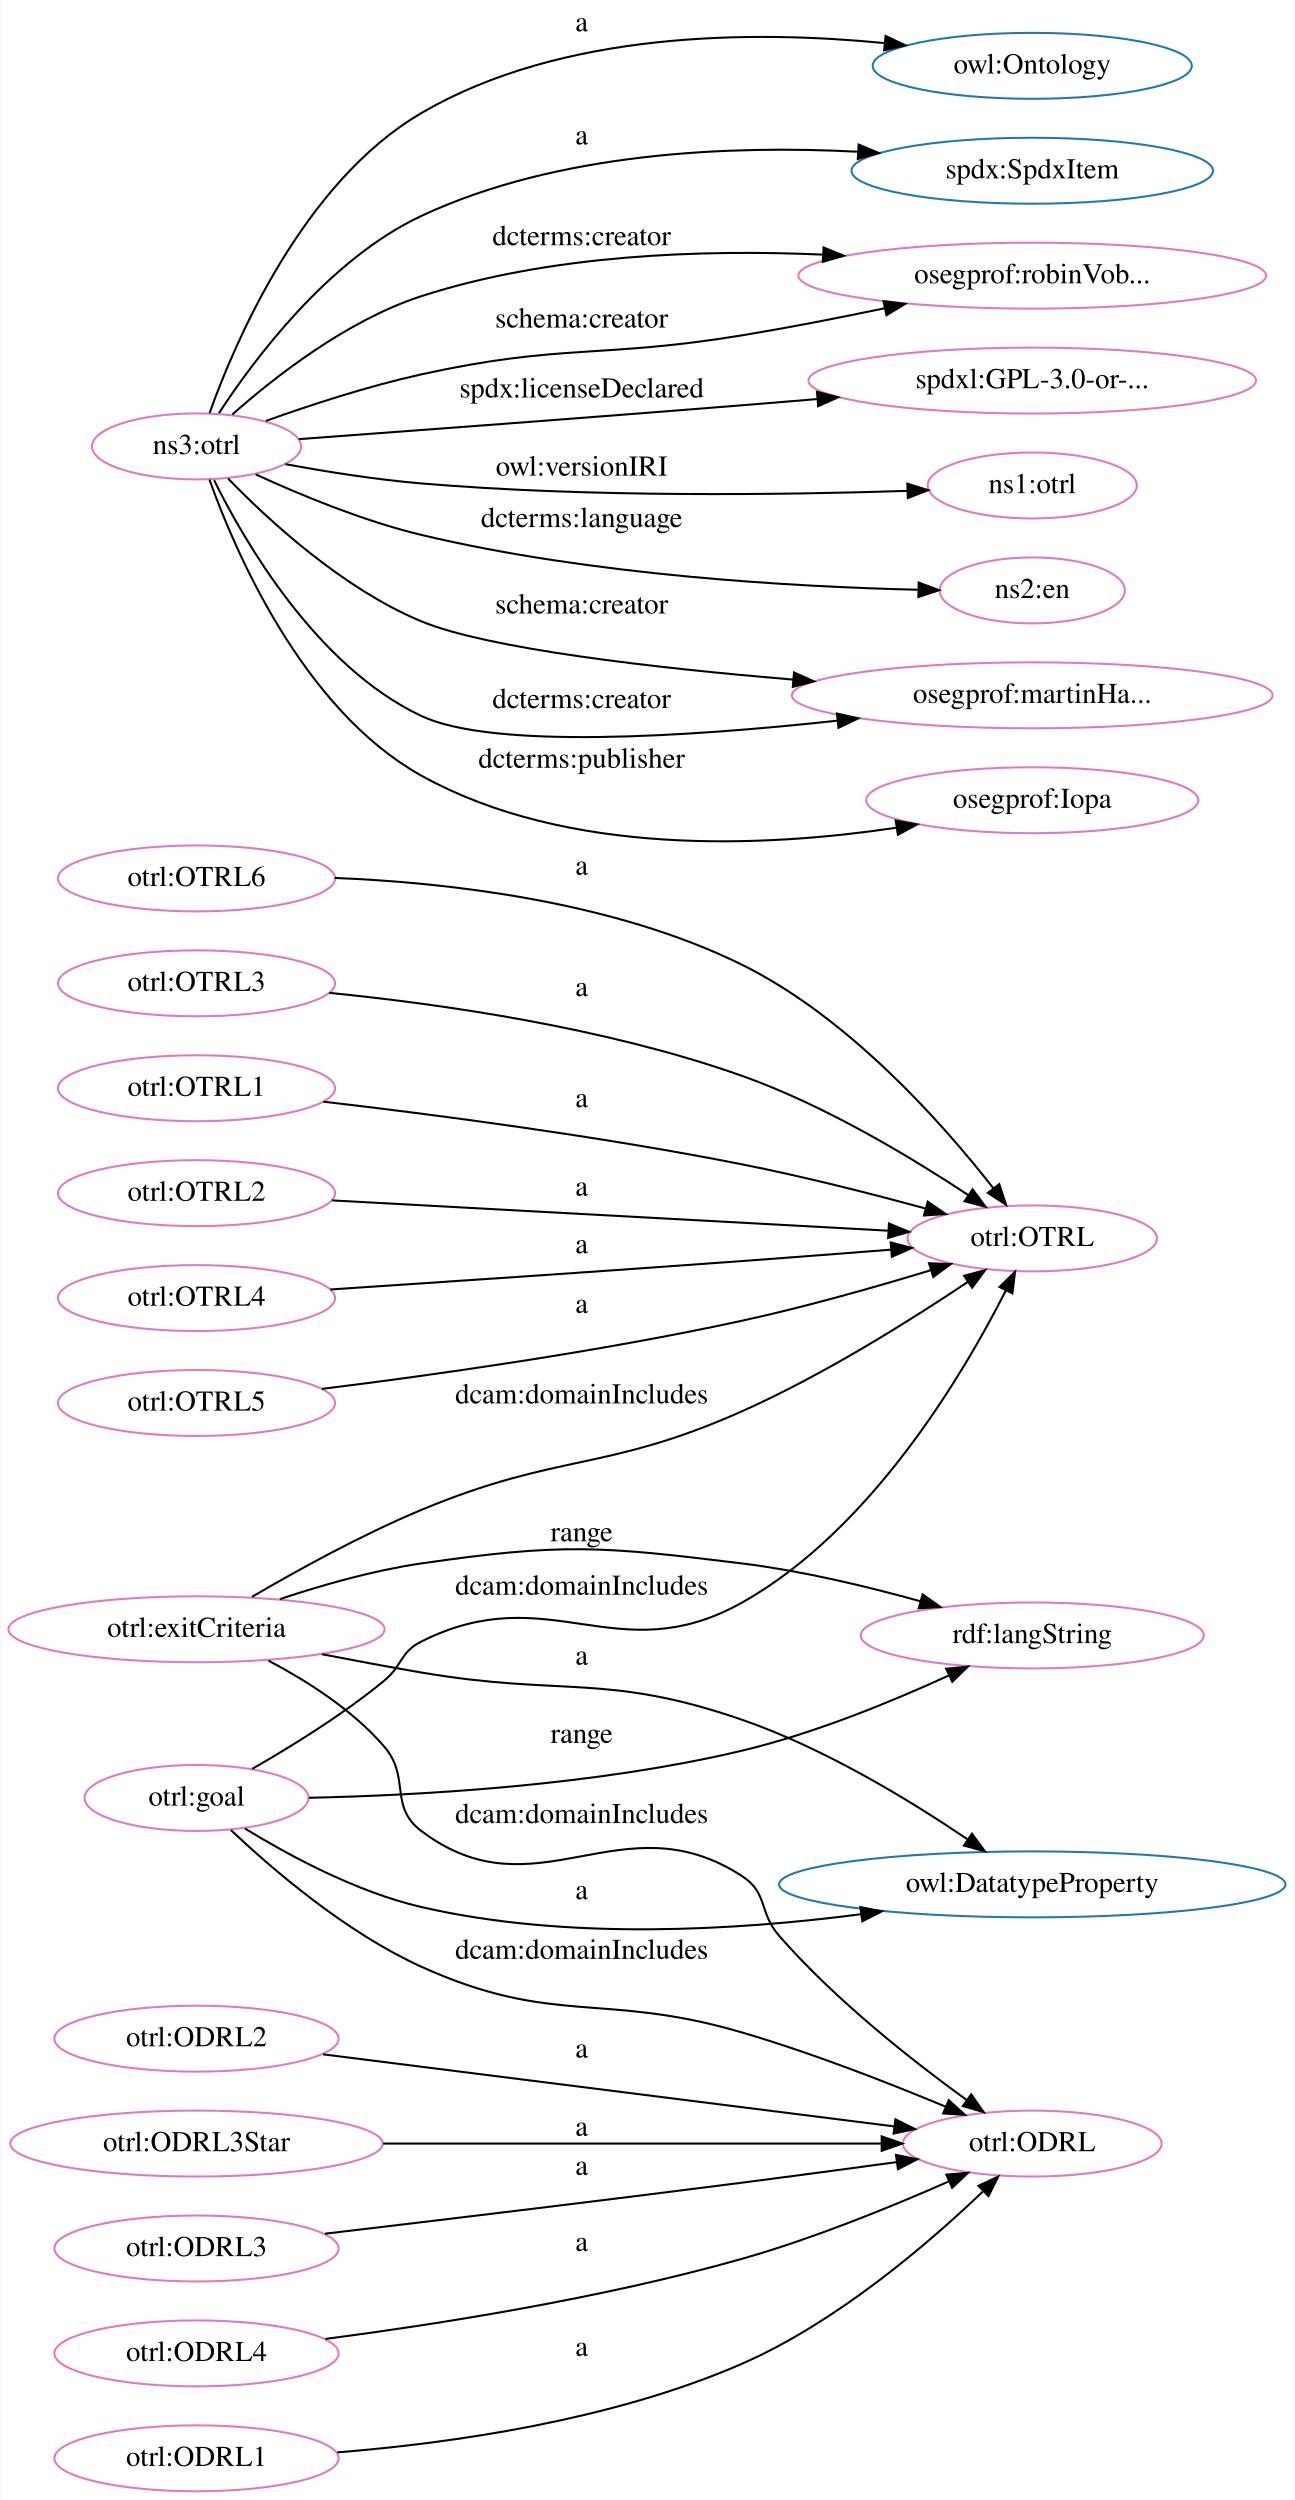
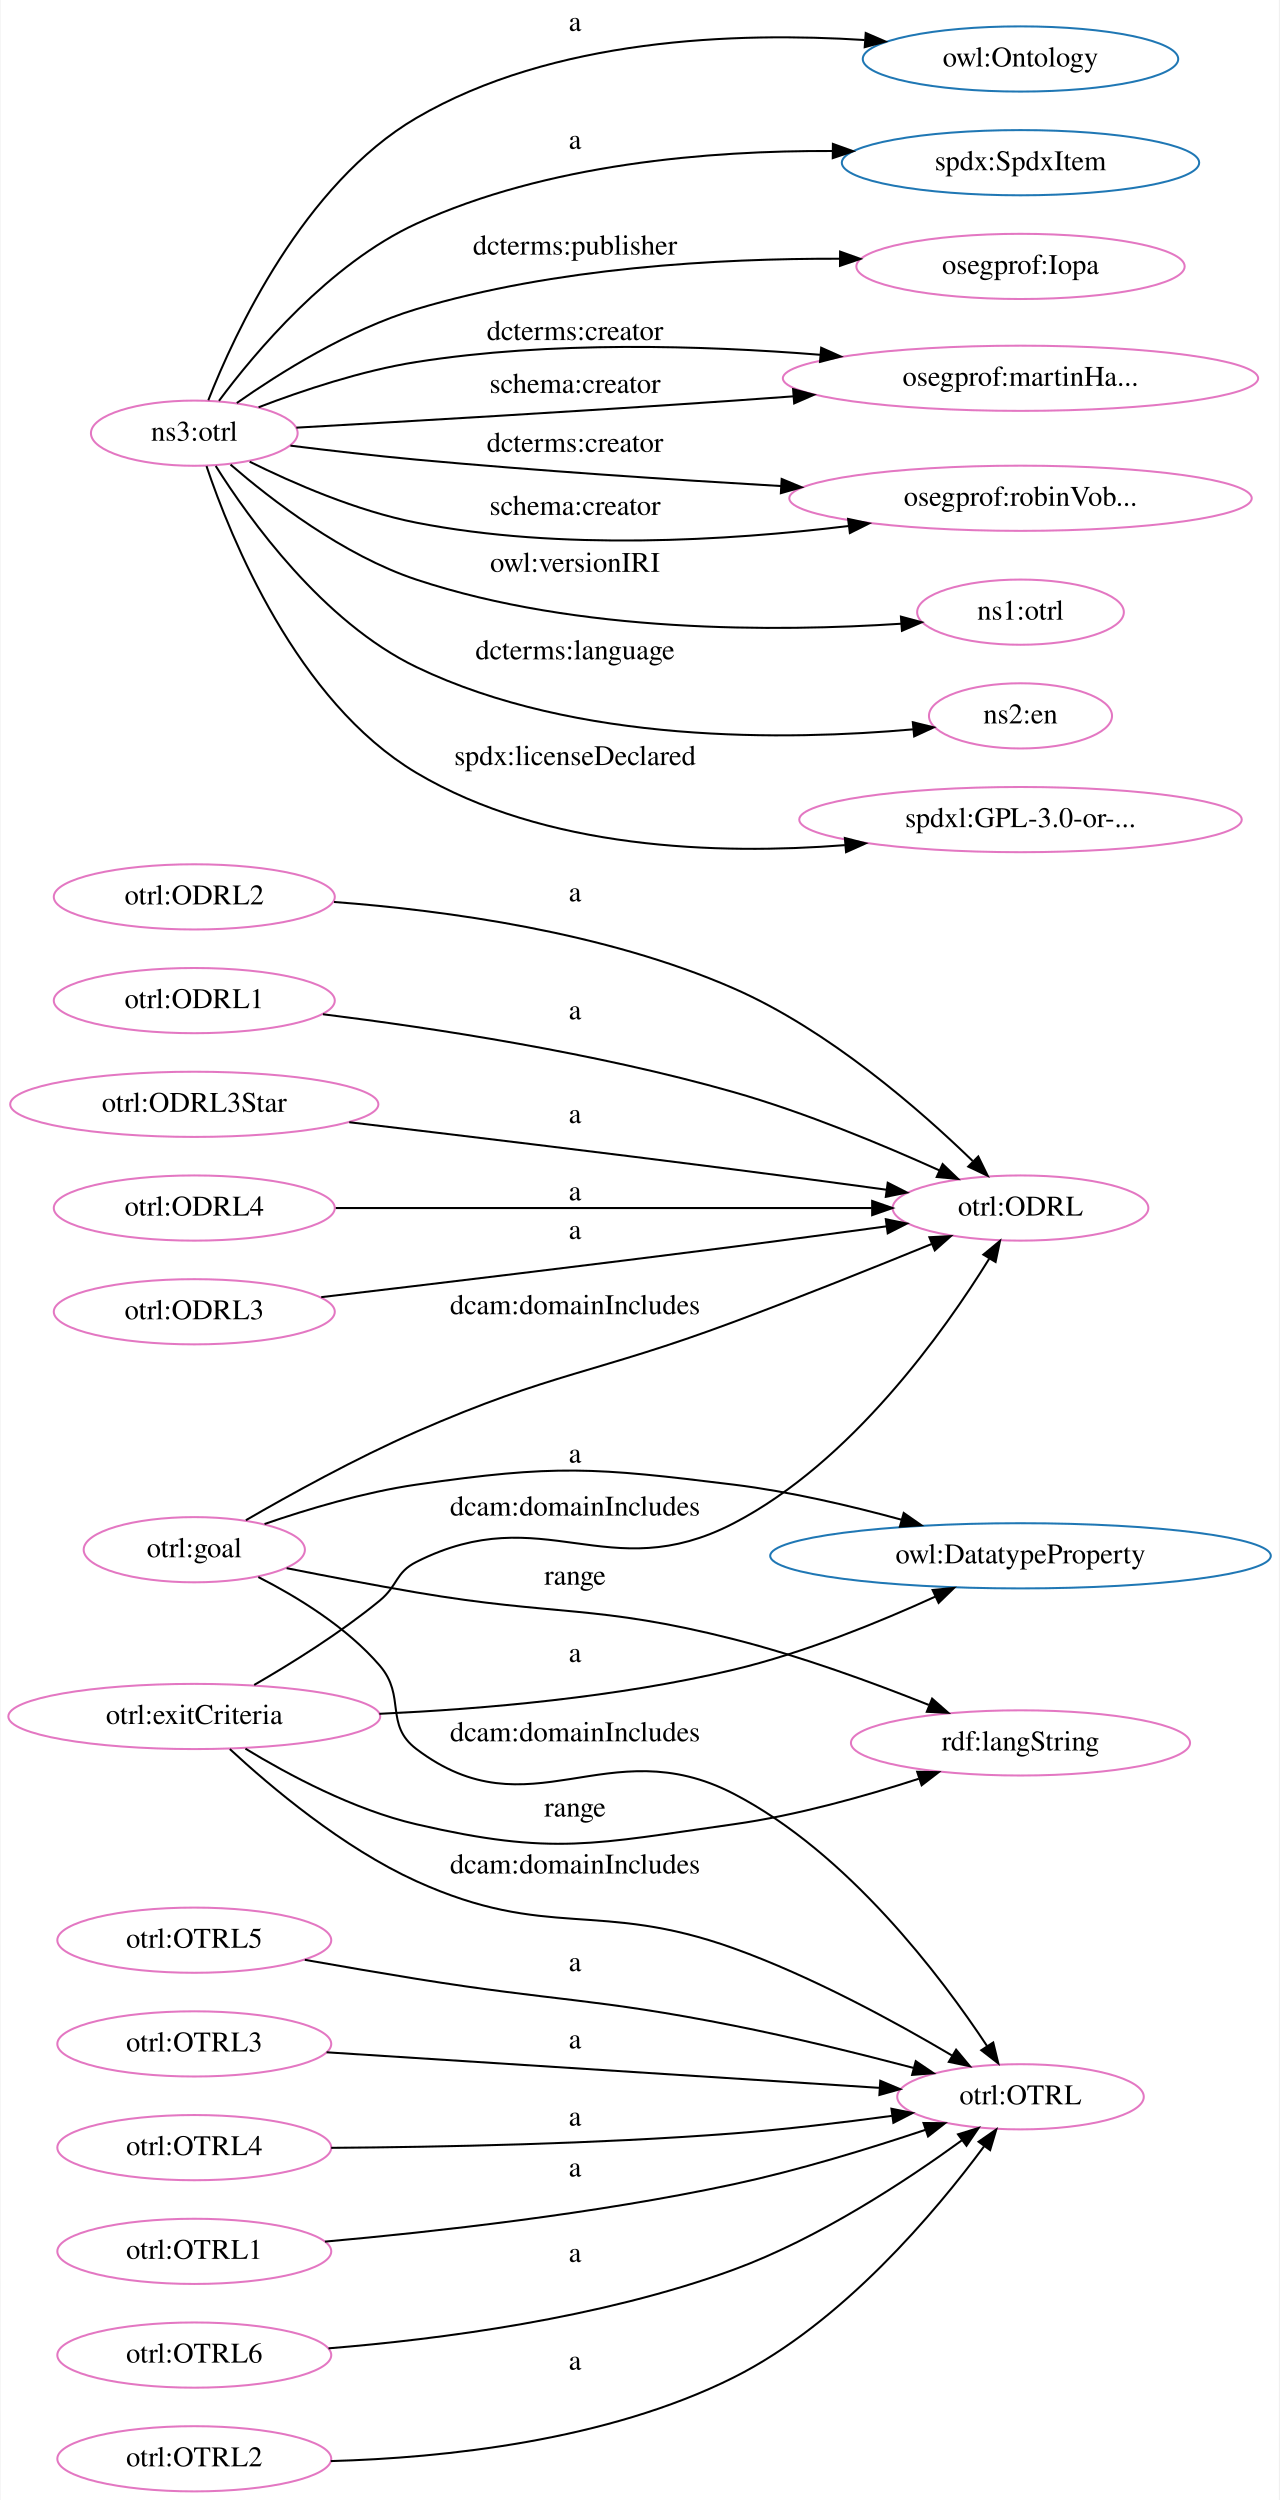
- <svg xmlns="http://www.w3.org/2000/svg" width="629pt" height="1215pt" viewBox="0.00 0.00 628.51 1215.26">
-   <g id="graph0" class="graph" transform="scale(1 1) rotate(0) translate(4 1211.26)">
-     <polygon fill="white" stroke="transparent" points="-4,4 -4,-1211.26 624.51,-1211.26 624.51,4 -4,4" />
+ <svg xmlns="http://www.w3.org/2000/svg" width="629pt" height="1229pt" viewBox="0.00 0.00 628.51 1229.26">
+   <g id="graph0" class="graph" transform="scale(1 1) rotate(0) translate(4 1225.26)">
+     <polygon fill="white" stroke="transparent" points="-4,4 -4,-1225.26 624.51,-1225.26 624.51,4 -4,4" />
    <g id="node1" class="node">
-       <ellipse fill="none" stroke="#1f77b4" cx="497.47" cy="-295.26" rx="123.07" ry="16.03" />
-       <text text-anchor="middle" x="497.47" y="-291.56" font-family="Times,serif" font-size="14.00">owl:DatatypeProperty</text>
+       <ellipse fill="none" stroke="#e377c2" cx="497.47" cy="-631.26" rx="62.87" ry="16.03" />
+       <text text-anchor="middle" x="497.47" y="-627.56" font-family="Times,serif" font-size="14.00">otrl:ODRL</text>
    </g>
    <g id="node2" class="node">
-       <ellipse fill="none" stroke="#e377c2" cx="497.47" cy="-609.26" rx="60.62" ry="16.03" />
-       <text text-anchor="middle" x="497.47" y="-605.56" font-family="Times,serif" font-size="14.00">otrl:OTRL</text>
+       <ellipse fill="none" stroke="#1f77b4" cx="497.47" cy="-1196.26" rx="77.56" ry="16.03" />
+       <text text-anchor="middle" x="497.47" y="-1192.56" font-family="Times,serif" font-size="14.00">owl:Ontology</text>
    </g>
    <g id="node3" class="node">
-       <ellipse fill="none" stroke="#1f77b4" cx="497.47" cy="-1179.26" rx="77.56" ry="16.03" />
-       <text text-anchor="middle" x="497.47" y="-1175.56" font-family="Times,serif" font-size="14.00">owl:Ontology</text>
+       <ellipse fill="none" stroke="#1f77b4" cx="497.47" cy="-460.26" rx="123.07" ry="16.03" />
+       <text text-anchor="middle" x="497.47" y="-456.56" font-family="Times,serif" font-size="14.00">owl:DatatypeProperty</text>
    </g>
    <g id="node4" class="node">
-       <ellipse fill="none" stroke="#e377c2" cx="497.47" cy="-169.26" rx="62.87" ry="16.03" />
-       <text text-anchor="middle" x="497.47" y="-165.56" font-family="Times,serif" font-size="14.00">otrl:ODRL</text>
+       <ellipse fill="none" stroke="#e377c2" cx="497.47" cy="-194.26" rx="60.62" ry="16.03" />
+       <text text-anchor="middle" x="497.47" y="-190.56" font-family="Times,serif" font-size="14.00">otrl:OTRL</text>
    </g>
    <g id="node5" class="node">
-       <ellipse fill="none" stroke="#1f77b4" cx="497.47" cy="-1128.26" rx="87.86" ry="16.03" />
-       <text text-anchor="middle" x="497.47" y="-1124.56" font-family="Times,serif" font-size="14.00">spdx:SpdxItem</text>
+       <ellipse fill="none" stroke="#1f77b4" cx="497.47" cy="-1145.26" rx="87.86" ry="16.03" />
+       <text text-anchor="middle" x="497.47" y="-1141.56" font-family="Times,serif" font-size="14.00">spdx:SpdxItem</text>
    </g>
    <g id="node6" class="node">
-       <ellipse fill="none" stroke="#e377c2" cx="91.22" cy="-631.26" rx="67.35" ry="16.03" />
-       <text text-anchor="middle" x="91.22" y="-627.56" font-family="Times,serif" font-size="14.00">otrl:OTRL2</text>
+       <ellipse fill="none" stroke="#e377c2" cx="91.22" cy="-580.26" rx="69.09" ry="16.03" />
+       <text text-anchor="middle" x="91.22" y="-576.56" font-family="Times,serif" font-size="14.00">otrl:ODRL3</text>
+     </g>
+     <g id="edge21" class="edge">
+       <path fill="none" stroke="black" d="M153.64,-587.45C207.21,-593.78 287,-603.35 356.43,-612.26 381.03,-615.42 408.03,-619.05 431.7,-622.28" />
+       <polygon fill="black" stroke="black" points="431.24,-625.75 441.63,-623.64 432.19,-618.81 431.24,-625.75" />
+       <text text-anchor="middle" x="278.43" y="-616.06" font-family="Times,serif" font-size="14.00">a</text>
+     </g>
+     <g id="node7" class="node">
+       <ellipse fill="none" stroke="#e377c2" cx="91.22" cy="-118.26" rx="67.35" ry="16.03" />
+       <text text-anchor="middle" x="91.22" y="-114.56" font-family="Times,serif" font-size="14.00">otrl:OTRL1</text>
+     </g>
+     <g id="edge22" class="edge">
+       <path fill="none" stroke="black" d="M155.46,-123.05C209.31,-127.87 288.52,-136.71 356.43,-151.26 388.44,-158.12 423.65,-168.95 450.77,-178.03" />
+       <polygon fill="black" stroke="black" points="449.77,-181.38 460.37,-181.28 452.02,-174.76 449.77,-181.38" />
+       <text text-anchor="middle" x="278.43" y="-155.06" font-family="Times,serif" font-size="14.00">a</text>
+     </g>
+     <g id="node8" class="node">
+       <ellipse fill="none" stroke="#e377c2" cx="497.47" cy="-1094.26" rx="80.72" ry="16.03" />
+       <text text-anchor="middle" x="497.47" y="-1090.56" font-family="Times,serif" font-size="14.00">osegprof:Iopa</text>
+     </g>
+     <g id="node9" class="node">
+       <ellipse fill="none" stroke="#e377c2" cx="91.22" cy="-784.26" rx="69.09" ry="16.03" />
+       <text text-anchor="middle" x="91.22" y="-780.56" font-family="Times,serif" font-size="14.00">otrl:ODRL2</text>
    </g>
    <g id="edge1" class="edge">
-       <path fill="none" stroke="black" d="M157.17,-627.73C231.13,-623.7 351.51,-617.15 427.22,-613.03" />
-       <polygon fill="black" stroke="black" points="427.8,-616.51 437.6,-612.47 427.42,-609.52 427.8,-616.51" />
-       <text text-anchor="middle" x="278.43" y="-630.06" font-family="Times,serif" font-size="14.00">a</text>
-     </g>
-     <g id="node7" class="node">
-       <ellipse fill="none" stroke="#e377c2" cx="91.22" cy="-419.26" rx="91.43" ry="16.03" />
-       <text text-anchor="middle" x="91.22" y="-415.56" font-family="Times,serif" font-size="14.00">otrl:exitCriteria</text>
+       <path fill="none" stroke="black" d="M159.93,-781.75C214.9,-777.62 293.35,-766.89 356.43,-739.26 403.07,-718.84 448.06,-679.55 473.95,-654.41" />
+       <polygon fill="black" stroke="black" points="476.7,-656.62 481.36,-647.1 471.78,-651.64 476.7,-656.62" />
+       <text text-anchor="middle" x="278.43" y="-782.06" font-family="Times,serif" font-size="14.00">a</text>
+     </g>
+     <g id="node10" class="node">
+       <ellipse fill="none" stroke="#e377c2" cx="91.22" cy="-67.26" rx="67.35" ry="16.03" />
+       <text text-anchor="middle" x="91.22" y="-63.56" font-family="Times,serif" font-size="14.00">otrl:OTRL6</text>
+     </g>
+     <g id="edge2" class="edge">
+       <path fill="none" stroke="black" d="M157.23,-70.58C211.82,-75.01 291.13,-85.31 356.43,-109.26 398.36,-124.64 441.53,-153.13 468.65,-172.86" />
+       <polygon fill="black" stroke="black" points="466.75,-175.81 476.87,-178.93 470.91,-170.18 466.75,-175.81" />
+       <text text-anchor="middle" x="278.43" y="-113.06" font-family="Times,serif" font-size="14.00">a</text>
+     </g>
+     <g id="node11" class="node">
+       <ellipse fill="none" stroke="#e377c2" cx="91.22" cy="-463.26" rx="54.39" ry="16.03" />
+       <text text-anchor="middle" x="91.22" y="-459.56" font-family="Times,serif" font-size="14.00">otrl:goal</text>
+     </g>
+     <g id="edge14" class="edge">
+       <path fill="none" stroke="black" d="M116.59,-477.77C138.17,-490.26 170.75,-508.27 200.43,-521.26 267.65,-550.69 287.69,-549.63 356.43,-575.26 389.35,-587.54 426.24,-602.33 453.88,-613.63" />
+       <polygon fill="black" stroke="black" points="452.67,-616.91 463.25,-617.47 455.33,-610.44 452.67,-616.91" />
+       <text text-anchor="middle" x="278.43" y="-579.06" font-family="Times,serif" font-size="14.00">dcam:domainIncludes</text>
+     </g>
+     <g id="edge24" class="edge">
+       <path fill="none" stroke="black" d="M125.77,-475.91C146.87,-483.17 174.84,-491.56 200.43,-495.26 269.05,-505.2 287.62,-503.73 356.43,-495.26 383.99,-491.87 413.92,-484.86 439.02,-478" />
+       <polygon fill="black" stroke="black" points="440.05,-481.34 448.74,-475.28 438.16,-474.6 440.05,-481.34" />
+       <text text-anchor="middle" x="278.43" y="-506.06" font-family="Times,serif" font-size="14.00">a</text>
+     </g>
+     <g id="edge8" class="edge">
+       <path fill="none" stroke="black" d="M122.7,-449.81C141.92,-440.04 166.12,-425.22 182.43,-406.26 195.41,-391.18 184.57,-377.29 200.43,-365.26 256.23,-322.97 294.27,-375.49 356.43,-343.26 412.56,-314.17 458.37,-253.45 481.05,-219.18" />
+       <polygon fill="black" stroke="black" points="484.06,-220.97 486.57,-210.67 478.19,-217.16 484.06,-220.97" />
+       <text text-anchor="middle" x="278.43" y="-369.06" font-family="Times,serif" font-size="14.00">dcam:domainIncludes</text>
+     </g>
+     <g id="node19" class="node">
+       <ellipse fill="none" stroke="#e377c2" cx="497.47" cy="-368.26" rx="83.38" ry="16.03" />
+       <text text-anchor="middle" x="497.47" y="-364.56" font-family="Times,serif" font-size="14.00">rdf:langString</text>
+     </g>
+     <g id="edge11" class="edge">
+       <path fill="none" stroke="black" d="M136.62,-454.18C156.16,-450.3 179.4,-445.85 200.43,-442.26 269.52,-430.47 288.49,-436.45 356.43,-419.26 389.27,-410.95 425.15,-397.81 452.37,-386.94" />
+       <polygon fill="black" stroke="black" points="454.02,-390.05 461.98,-383.05 451.4,-383.56 454.02,-390.05" />
+       <text text-anchor="middle" x="278.43" y="-446.06" font-family="Times,serif" font-size="14.00">range</text>
+     </g>
+     <g id="node12" class="node">
+       <ellipse fill="none" stroke="#e377c2" cx="91.22" cy="-16.26" rx="67.35" ry="16.03" />
+       <text text-anchor="middle" x="91.22" y="-12.56" font-family="Times,serif" font-size="14.00">otrl:OTRL2</text>
    </g>
    <g id="edge3" class="edge">
-       <path fill="none" stroke="black" d="M152.23,-407.12C167.89,-404.08 184.78,-400.94 200.43,-398.26 269.52,-386.47 290.19,-398.15 356.43,-375.26 396.79,-361.32 438.76,-335.6 466.1,-317.08" />
-       <polygon fill="black" stroke="black" points="468.18,-319.9 474.44,-311.35 464.22,-314.13 468.18,-319.9" />
-       <text text-anchor="middle" x="278.43" y="-402.06" font-family="Times,serif" font-size="14.00">a</text>
+       <path fill="none" stroke="black" d="M158.32,-15.13C213.92,-16.7 294.1,-25.06 356.43,-56.26 410,-83.08 455.93,-137.99 479.53,-169.86" />
+       <polygon fill="black" stroke="black" points="476.87,-172.16 485.58,-178.2 482.54,-168.05 476.87,-172.16" />
+       <text text-anchor="middle" x="278.43" y="-60.06" font-family="Times,serif" font-size="14.00">a</text>
+     </g>
+     <g id="node13" class="node">
+       <ellipse fill="none" stroke="#e377c2" cx="91.22" cy="-733.26" rx="69.09" ry="16.03" />
+       <text text-anchor="middle" x="91.22" y="-729.56" font-family="Times,serif" font-size="14.00">otrl:ODRL1</text>
+     </g>
+     <g id="edge25" class="edge">
+       <path fill="none" stroke="black" d="M154.46,-726.55C208.55,-719.8 288.64,-707.58 356.43,-688.26 391.55,-678.26 429.85,-662.3 457.5,-649.81" />
+       <polygon fill="black" stroke="black" points="459.18,-652.89 466.82,-645.55 456.27,-646.52 459.18,-652.89" />
+       <text text-anchor="middle" x="278.43" y="-724.06" font-family="Times,serif" font-size="14.00">a</text>
+     </g>
+     <g id="node14" class="node">
+       <ellipse fill="none" stroke="#e377c2" cx="497.47" cy="-1039.26" rx="116.85" ry="16.03" />
+       <text text-anchor="middle" x="497.47" y="-1035.56" font-family="Times,serif" font-size="14.00">osegprof:martinHa...</text>
+     </g>
+     <g id="node15" class="node">
+       <ellipse fill="none" stroke="#e377c2" cx="91.22" cy="-682.26" rx="90.52" ry="16.03" />
+       <text text-anchor="middle" x="91.22" y="-678.56" font-family="Times,serif" font-size="14.00">otrl:ODRL3Star</text>
+     </g>
+     <g id="edge5" class="edge">
+       <path fill="none" stroke="black" d="M167.42,-673.45C220.31,-667.17 292.73,-658.44 356.43,-650.26 381.03,-647.11 408.03,-643.48 431.7,-640.25" />
+       <polygon fill="black" stroke="black" points="432.19,-643.71 441.63,-638.89 431.24,-636.78 432.19,-643.71" />
+       <text text-anchor="middle" x="278.43" y="-673.06" font-family="Times,serif" font-size="14.00">a</text>
+     </g>
+     <g id="node16" class="node">
+       <ellipse fill="none" stroke="#e377c2" cx="497.47" cy="-980.26" rx="113.69" ry="16.03" />
+       <text text-anchor="middle" x="497.47" y="-976.56" font-family="Times,serif" font-size="14.00">osegprof:robinVob...</text>
+     </g>
+     <g id="node17" class="node">
+       <ellipse fill="none" stroke="#e377c2" cx="497.47" cy="-924.26" rx="50.82" ry="16.03" />
+       <text text-anchor="middle" x="497.47" y="-920.56" font-family="Times,serif" font-size="14.00">ns1:otrl</text>
+     </g>
+     <g id="node18" class="node">
+       <ellipse fill="none" stroke="#e377c2" cx="91.22" cy="-631.26" rx="69.09" ry="16.03" />
+       <text text-anchor="middle" x="91.22" y="-627.56" font-family="Times,serif" font-size="14.00">otrl:ODRL4</text>
+     </g>
+     <g id="edge9" class="edge">
+       <path fill="none" stroke="black" d="M160.79,-631.26C234.05,-631.26 349.67,-631.26 424.28,-631.26" />
+       <polygon fill="black" stroke="black" points="424.53,-634.76 434.53,-631.26 424.53,-627.76 424.53,-634.76" />
+       <text text-anchor="middle" x="278.43" y="-635.06" font-family="Times,serif" font-size="14.00">a</text>
+     </g>
+     <g id="node20" class="node">
+       <ellipse fill="none" stroke="#e377c2" cx="497.47" cy="-873.26" rx="45.01" ry="16.03" />
+       <text text-anchor="middle" x="497.47" y="-869.56" font-family="Times,serif" font-size="14.00">ns2:en</text>
+     </g>
+     <g id="node21" class="node">
+       <ellipse fill="none" stroke="#e377c2" cx="91.22" cy="-381.26" rx="91.43" ry="16.03" />
+       <text text-anchor="middle" x="91.22" y="-377.56" font-family="Times,serif" font-size="14.00">otrl:exitCriteria</text>
+     </g>
+     <g id="edge10" class="edge">
+       <path fill="none" stroke="black" d="M120.68,-396.78C139.08,-407.4 163.11,-422.38 182.43,-438.26 191.42,-445.65 190.05,-452.03 200.43,-457.26 262.81,-488.7 294.44,-444.09 356.43,-476.26 414.35,-506.32 460.03,-570.69 482.06,-606.29" />
+       <polygon fill="black" stroke="black" points="479.22,-608.36 487.4,-615.11 485.21,-604.74 479.22,-608.36" />
+       <text text-anchor="middle" x="278.43" y="-480.06" font-family="Times,serif" font-size="14.00">dcam:domainIncludes</text>
+     </g>
+     <g id="edge28" class="edge">
+       <path fill="none" stroke="black" d="M182.23,-382.57C233.82,-384.94 299.43,-390.7 356.43,-404.26 390.95,-412.48 428.17,-427.69 455.55,-440.19" />
+       <polygon fill="black" stroke="black" points="454.26,-443.45 464.81,-444.48 457.21,-437.1 454.26,-443.45" />
+       <text text-anchor="middle" x="278.43" y="-408.06" font-family="Times,serif" font-size="14.00">a</text>
+     </g>
+     <g id="edge6" class="edge">
+       <path fill="none" stroke="black" d="M108.7,-365.23C128.72,-346.69 164.31,-316.63 200.43,-300.26 264.98,-271.01 289.73,-291.2 356.43,-267.26 394.92,-253.45 436.09,-230.96 463.76,-214.58" />
+       <polygon fill="black" stroke="black" points="465.82,-217.43 472.6,-209.29 462.22,-211.42 465.82,-217.43" />
+       <text text-anchor="middle" x="278.43" y="-304.06" font-family="Times,serif" font-size="14.00">dcam:domainIncludes</text>
+     </g>
+     <g id="edge12" class="edge">
+       <path fill="none" stroke="black" d="M116.37,-365.43C137.54,-352.55 169.66,-335.39 200.43,-328.26 267.98,-312.61 287.77,-318.65 356.43,-328.26 387.3,-332.58 420.9,-342.02 447.45,-350.64" />
+       <polygon fill="black" stroke="black" points="446.67,-354.07 457.27,-353.89 448.87,-347.42 446.67,-354.07" />
+       <text text-anchor="middle" x="278.43" y="-332.06" font-family="Times,serif" font-size="14.00">range</text>
+     </g>
+     <g id="node22" class="node">
+       <ellipse fill="none" stroke="#e377c2" cx="497.47" cy="-822.26" rx="108.79" ry="16.03" />
+       <text text-anchor="middle" x="497.47" y="-818.56" font-family="Times,serif" font-size="14.00">spdxl:GPL-3.0-or-...</text>
+     </g>
+     <g id="node23" class="node">
+       <ellipse fill="none" stroke="#e377c2" cx="91.22" cy="-271.26" rx="67.35" ry="16.03" />
+       <text text-anchor="middle" x="91.22" y="-267.56" font-family="Times,serif" font-size="14.00">otrl:OTRL5</text>
+     </g>
+     <g id="edge17" class="edge">
+       <path fill="none" stroke="black" d="M145.56,-261.6C163.03,-258.51 182.54,-255.15 200.43,-252.26 269.62,-241.09 287.69,-242.89 356.43,-229.26 385.97,-223.41 418.63,-215.34 444.97,-208.43" />
+       <polygon fill="black" stroke="black" points="445.97,-211.78 454.74,-205.84 444.18,-205.02 445.97,-211.78" />
+       <text text-anchor="middle" x="278.43" y="-256.06" font-family="Times,serif" font-size="14.00">a</text>
+     </g>
+     <g id="node24" class="node">
+       <ellipse fill="none" stroke="#e377c2" cx="91.22" cy="-1012.26" rx="50.82" ry="16.03" />
+       <text text-anchor="middle" x="91.22" y="-1008.56" font-family="Times,serif" font-size="14.00">ns3:otrl</text>
+     </g>
+     <g id="edge18" class="edge">
+       <path fill="none" stroke="black" d="M98.11,-1028.46C110.97,-1061.18 144.92,-1134.77 200.43,-1167.26 267.35,-1206.42 357.6,-1209.63 420.8,-1205.58" />
+       <polygon fill="black" stroke="black" points="421.37,-1209.04 431.1,-1204.84 420.87,-1202.06 421.37,-1209.04" />
+       <text text-anchor="middle" x="278.43" y="-1210.06" font-family="Times,serif" font-size="14.00">a</text>
+     </g>
+     <g id="edge29" class="edge">
+       <path fill="none" stroke="black" d="M103.36,-1028.17C120.94,-1051.81 157.54,-1095.55 200.43,-1115.26 264.44,-1144.68 344.25,-1151.27 404.87,-1151.01" />
+       <polygon fill="black" stroke="black" points="405.23,-1154.5 415.19,-1150.9 405.16,-1147.5 405.23,-1154.5" />
+       <text text-anchor="middle" x="278.43" y="-1152.06" font-family="Times,serif" font-size="14.00">a</text>
+     </g>
+     <g id="edge23" class="edge">
+       <path fill="none" stroke="black" d="M112.13,-1027.1C132.95,-1041.72 167.18,-1063.27 200.43,-1073.26 268.3,-1093.67 348.7,-1098.21 408.57,-1098.04" />
+       <polygon fill="black" stroke="black" points="408.77,-1101.54 418.75,-1097.97 408.72,-1094.54 408.77,-1101.54" />
+       <text text-anchor="middle" x="278.43" y="-1100.06" font-family="Times,serif" font-size="14.00">dcterms:publisher</text>
+     </g>
+     <g id="edge4" class="edge">
+       <path fill="none" stroke="black" d="M122.84,-1025.01C144.17,-1033.18 173.52,-1043.02 200.43,-1047.26 266.07,-1057.61 340.88,-1055.47 398.88,-1050.82" />
+       <polygon fill="black" stroke="black" points="399.47,-1054.28 409.14,-1049.95 398.88,-1047.31 399.47,-1054.28" />
+       <text text-anchor="middle" x="278.43" y="-1058.06" font-family="Times,serif" font-size="14.00">dcterms:creator</text>
+     </g>
+     <g id="edge27" class="edge">
+       <path fill="none" stroke="black" d="M141.42,-1014.98C194.49,-1017.97 281.48,-1023.05 356.43,-1028.26 365.91,-1028.92 375.75,-1029.64 385.62,-1030.37" />
+       <polygon fill="black" stroke="black" points="385.66,-1033.89 395.9,-1031.15 386.19,-1026.9 385.66,-1033.89" />
+       <text text-anchor="middle" x="278.43" y="-1032.06" font-family="Times,serif" font-size="14.00">schema:creator</text>
+     </g>
+     <g id="edge15" class="edge">
+       <path fill="none" stroke="black" d="M138.5,-1006.13C157.64,-1003.74 180.08,-1001.14 200.43,-999.26 259.45,-993.83 325.24,-989.44 379.78,-986.26" />
+       <polygon fill="black" stroke="black" points="380.04,-989.75 389.83,-985.68 379.64,-982.76 380.04,-989.75" />
+       <text text-anchor="middle" x="278.43" y="-1003.06" font-family="Times,serif" font-size="14.00">dcterms:creator</text>
+     </g>
+     <g id="edge26" class="edge">
+       <path fill="none" stroke="black" d="M118.45,-998.24C139.84,-987.64 171.17,-973.98 200.43,-968.26 271.18,-954.43 353.19,-959.34 412.92,-966.62" />
+       <polygon fill="black" stroke="black" points="412.7,-970.11 423.06,-967.9 413.58,-963.17 412.7,-970.11" />
+       <text text-anchor="middle" x="278.43" y="-972.06" font-family="Times,serif" font-size="14.00">schema:creator</text>
+     </g>
+     <g id="edge7" class="edge">
+       <path fill="none" stroke="black" d="M109.03,-996.82C129.09,-979.48 164.45,-952.21 200.43,-940.26 279.86,-913.9 377.81,-914.57 438.72,-918.57" />
+       <polygon fill="black" stroke="black" points="438.68,-922.07 448.91,-919.29 439.18,-915.09 438.68,-922.07" />
+       <text text-anchor="middle" x="278.43" y="-944.06" font-family="Times,serif" font-size="14.00">owl:versionIRI</text>
+     </g>
+     <g id="edge13" class="edge">
+       <path fill="none" stroke="black" d="M101.76,-996.13C118.18,-970.06 154.48,-919.37 200.43,-897.26 279.06,-859.44 383.08,-861.13 444.58,-866.63" />
+       <polygon fill="black" stroke="black" points="444.52,-870.14 454.81,-867.61 445.19,-863.17 444.52,-870.14" />
+       <text text-anchor="middle" x="278.43" y="-901.06" font-family="Times,serif" font-size="14.00">dcterms:language</text>
+     </g>
+     <g id="edge16" class="edge">
+       <path fill="none" stroke="black" d="M97.22,-996.08C108.89,-961.42 141.5,-880.33 200.43,-845.26 263.7,-807.63 348.5,-804.82 411.12,-809.7" />
+       <polygon fill="black" stroke="black" points="411.1,-813.21 421.36,-810.58 411.7,-806.24 411.1,-813.21" />
+       <text text-anchor="middle" x="278.43" y="-849.06" font-family="Times,serif" font-size="14.00">spdx:licenseDeclared</text>
+     </g>
+     <g id="node25" class="node">
+       <ellipse fill="none" stroke="#e377c2" cx="91.22" cy="-220.26" rx="67.35" ry="16.03" />
+       <text text-anchor="middle" x="91.22" y="-216.56" font-family="Times,serif" font-size="14.00">otrl:OTRL3</text>
    </g>
    <g id="edge19" class="edge">
-       <path fill="none" stroke="black" d="M118.2,-435.04C139.7,-447.63 171.32,-465.12 200.43,-477.26 267.38,-505.19 290.18,-495.72 356.43,-525.26 396.15,-542.97 438.55,-569.62 466.16,-588.13" />
-       <polygon fill="black" stroke="black" points="464.34,-591.13 474.58,-593.84 468.26,-585.33 464.34,-591.13" />
-       <text text-anchor="middle" x="278.43" y="-529.06" font-family="Times,serif" font-size="14.00">dcam:domainIncludes</text>
-     </g>
-     <g id="edge23" class="edge">
-       <path fill="none" stroke="black" d="M126.16,-404.02C144.76,-394.27 167.09,-380.1 182.43,-362.26 195.41,-347.18 184.57,-333.29 200.43,-321.26 256.23,-278.97 297.78,-337.5 356.43,-299.26 369.14,-290.98 364.46,-281.69 374.43,-270.26 401.73,-238.99 439.26,-209.48 465.47,-190.53" />
-       <polygon fill="black" stroke="black" points="467.78,-193.18 473.89,-184.52 463.72,-187.48 467.78,-193.18" />
-       <text text-anchor="middle" x="278.43" y="-325.06" font-family="Times,serif" font-size="14.00">dcam:domainIncludes</text>
-     </g>
-     <g id="node8" class="node">
-       <ellipse fill="none" stroke="#e377c2" cx="497.47" cy="-416.26" rx="83.38" ry="16.03" />
-       <text text-anchor="middle" x="497.47" y="-412.56" font-family="Times,serif" font-size="14.00">rdf:langString</text>
-     </g>
-     <g id="edge22" class="edge">
-       <path fill="none" stroke="black" d="M131.69,-433.91C151.93,-440.65 177.17,-447.9 200.43,-451.26 269.05,-461.2 287.62,-459.73 356.43,-451.26 385.55,-447.68 417.31,-440.06 443.22,-432.84" />
-       <polygon fill="black" stroke="black" points="444.18,-436.2 452.84,-430.1 442.27,-429.47 444.18,-436.2" />
-       <text text-anchor="middle" x="278.43" y="-462.06" font-family="Times,serif" font-size="14.00">range</text>
-     </g>
-     <g id="node9" class="node">
-       <ellipse fill="none" stroke="#e377c2" cx="497.47" cy="-1077.26" rx="113.69" ry="16.03" />
-       <text text-anchor="middle" x="497.47" y="-1073.56" font-family="Times,serif" font-size="14.00">osegprof:robinVob...</text>
-     </g>
-     <g id="node10" class="node">
-       <ellipse fill="none" stroke="#e377c2" cx="497.47" cy="-1026.26" rx="108.79" ry="16.03" />
-       <text text-anchor="middle" x="497.47" y="-1022.56" font-family="Times,serif" font-size="14.00">spdxl:GPL-3.0-or-...</text>
-     </g>
-     <g id="node11" class="node">
-       <ellipse fill="none" stroke="#e377c2" cx="91.22" cy="-220.26" rx="69.09" ry="16.03" />
-       <text text-anchor="middle" x="91.22" y="-216.56" font-family="Times,serif" font-size="14.00">otrl:ODRL2</text>
-     </g>
-     <g id="edge7" class="edge">
-       <path fill="none" stroke="black" d="M152.74,-212.63C227.25,-203.23 353.37,-187.32 430.36,-177.6" />
-       <polygon fill="black" stroke="black" points="430.94,-181.06 440.43,-176.33 430.07,-174.11 430.94,-181.06" />
-       <text text-anchor="middle" x="278.43" y="-211.06" font-family="Times,serif" font-size="14.00">a</text>
-     </g>
-     <g id="node12" class="node">
-       <ellipse fill="none" stroke="#e377c2" cx="497.47" cy="-975.26" rx="50.82" ry="16.03" />
-       <text text-anchor="middle" x="497.47" y="-971.56" font-family="Times,serif" font-size="14.00">ns1:otrl</text>
-     </g>
-     <g id="node13" class="node">
-       <ellipse fill="none" stroke="#e377c2" cx="497.47" cy="-924.26" rx="45.01" ry="16.03" />
-       <text text-anchor="middle" x="497.47" y="-920.56" font-family="Times,serif" font-size="14.00">ns2:en</text>
-     </g>
-     <g id="node14" class="node">
-       <ellipse fill="none" stroke="#e377c2" cx="91.22" cy="-580.26" rx="67.35" ry="16.03" />
-       <text text-anchor="middle" x="91.22" y="-576.56" font-family="Times,serif" font-size="14.00">otrl:OTRL4</text>
-     </g>
-     <g id="edge8" class="edge">
-       <path fill="none" stroke="black" d="M156.3,-584.44C209.81,-587.98 288.11,-593.25 356.43,-598.26 380.06,-600 405.91,-602 428.91,-603.81" />
-       <polygon fill="black" stroke="black" points="428.66,-607.31 438.91,-604.61 429.22,-600.33 428.66,-607.31" />
-       <text text-anchor="middle" x="278.43" y="-602.06" font-family="Times,serif" font-size="14.00">a</text>
-     </g>
-     <g id="node15" class="node">
-       <ellipse fill="none" stroke="#e377c2" cx="91.22" cy="-994.26" rx="50.82" ry="16.03" />
-       <text text-anchor="middle" x="91.22" y="-990.56" font-family="Times,serif" font-size="14.00">ns3:otrl</text>
+       <path fill="none" stroke="black" d="M156.27,-216.14C230.37,-211.38 351.9,-203.56 427.88,-198.67" />
+       <polygon fill="black" stroke="black" points="428.53,-202.14 438.29,-198.01 428.08,-195.15 428.53,-202.14" />
+       <text text-anchor="middle" x="278.43" y="-218.06" font-family="Times,serif" font-size="14.00">a</text>
+     </g>
+     <g id="node26" class="node">
+       <ellipse fill="none" stroke="#e377c2" cx="91.22" cy="-169.26" rx="67.35" ry="16.03" />
+       <text text-anchor="middle" x="91.22" y="-165.56" font-family="Times,serif" font-size="14.00">otrl:OTRL4</text>
    </g>
    <g id="edge20" class="edge">
-       <path fill="none" stroke="black" d="M97.56,-1010.49C109.68,-1044.42 142.79,-1122.51 200.43,-1156.26 268.91,-1196.36 362.07,-1196.55 425.47,-1190.33" />
-       <polygon fill="black" stroke="black" points="426.2,-1193.77 435.78,-1189.24 425.46,-1186.81 426.2,-1193.77" />
-       <text text-anchor="middle" x="278.43" y="-1196.06" font-family="Times,serif" font-size="14.00">a</text>
-     </g>
-     <g id="edge13" class="edge">
-       <path fill="none" stroke="black" d="M102.12,-1010.43C118.8,-1036 155.14,-1085.03 200.43,-1106.26 266.96,-1137.45 351.2,-1140.72 412.79,-1137.5" />
-       <polygon fill="black" stroke="black" points="413.08,-1140.99 422.86,-1136.91 412.67,-1134 413.08,-1140.99" />
-       <text text-anchor="middle" x="278.43" y="-1141.06" font-family="Times,serif" font-size="14.00">a</text>
-     </g>
-     <g id="edge5" class="edge">
-       <path fill="none" stroke="black" d="M108.59,-1009.73C128.51,-1027.42 164,-1055.45 200.43,-1067.26 263.08,-1087.58 337.13,-1090.07 395.5,-1087.49" />
-       <polygon fill="black" stroke="black" points="396.02,-1090.97 405.83,-1086.97 395.67,-1083.98 396.02,-1090.97" />
-       <text text-anchor="middle" x="278.43" y="-1092.06" font-family="Times,serif" font-size="14.00">dcterms:creator</text>
-     </g>
-     <g id="edge18" class="edge">
-       <path fill="none" stroke="black" d="M124.92,-1006.65C146.16,-1014.24 174.59,-1023.57 200.43,-1029.26 268.64,-1044.3 287.51,-1036.95 356.43,-1048.26 379.06,-1051.98 403.59,-1056.79 425.7,-1061.42" />
-       <polygon fill="black" stroke="black" points="425.16,-1064.88 435.67,-1063.53 426.61,-1058.03 425.16,-1064.88" />
-       <text text-anchor="middle" x="278.43" y="-1052.06" font-family="Times,serif" font-size="14.00">schema:creator</text>
-     </g>
-     <g id="edge6" class="edge">
-       <path fill="none" stroke="black" d="M140.93,-997.8C193.95,-1001.69 281.23,-1008.2 356.43,-1014.26 368.21,-1015.21 380.55,-1016.23 392.81,-1017.26" />
-       <polygon fill="black" stroke="black" points="392.82,-1020.78 403.08,-1018.13 393.41,-1013.8 392.82,-1020.78" />
-       <text text-anchor="middle" x="278.43" y="-1018.06" font-family="Times,serif" font-size="14.00">spdx:licenseDeclared</text>
-     </g>
-     <g id="edge16" class="edge">
-       <path fill="none" stroke="black" d="M134.42,-985.62C154.34,-981.96 178.51,-978.11 200.43,-976.26 282.13,-969.38 376.96,-970.68 436.83,-972.65" />
-       <polygon fill="black" stroke="black" points="436.75,-976.15 446.86,-972.99 436.99,-969.15 436.75,-976.15" />
-       <text text-anchor="middle" x="278.43" y="-980.06" font-family="Times,serif" font-size="14.00">owl:versionIRI</text>
-     </g>
-     <g id="edge17" class="edge">
-       <path fill="none" stroke="black" d="M119.97,-980.66C141.42,-970.79 172.12,-958.03 200.43,-951.26 283.23,-931.48 382.24,-925.98 442.19,-924.57" />
-       <polygon fill="black" stroke="black" points="442.27,-928.07 452.19,-924.37 442.12,-921.07 442.27,-928.07" />
-       <text text-anchor="middle" x="278.43" y="-955.06" font-family="Times,serif" font-size="14.00">dcterms:language</text>
-     </g>
-     <g id="node17" class="node">
-       <ellipse fill="none" stroke="#e377c2" cx="497.47" cy="-873.26" rx="116.85" ry="16.03" />
-       <text text-anchor="middle" x="497.47" y="-869.56" font-family="Times,serif" font-size="14.00">osegprof:martinHa...</text>
-     </g>
-     <g id="edge9" class="edge">
-       <path fill="none" stroke="black" d="M106.6,-978.59C125.84,-958.74 162.04,-925.2 200.43,-909.26 232.57,-895.93 312.54,-886.67 381.28,-880.89" />
-       <polygon fill="black" stroke="black" points="381.65,-884.37 391.33,-880.06 381.08,-877.39 381.65,-884.37" />
-       <text text-anchor="middle" x="278.43" y="-913.06" font-family="Times,serif" font-size="14.00">schema:creator</text>
-     </g>
-     <g id="edge28" class="edge">
-       <path fill="none" stroke="black" d="M99.75,-977.86C114.31,-948.38 149.46,-887.27 200.43,-863.26 235.09,-846.94 329.68,-853 402.7,-860.93" />
-       <polygon fill="black" stroke="black" points="402.53,-864.43 412.86,-862.05 403.3,-857.47 402.53,-864.43" />
-       <text text-anchor="middle" x="278.43" y="-867.06" font-family="Times,serif" font-size="14.00">dcterms:creator</text>
-     </g>
-     <g id="node18" class="node">
-       <ellipse fill="none" stroke="#e377c2" cx="497.47" cy="-822.26" rx="80.72" ry="16.03" />
-       <text text-anchor="middle" x="497.47" y="-818.56" font-family="Times,serif" font-size="14.00">osegprof:Iopa</text>
-     </g>
-     <g id="edge10" class="edge">
-       <path fill="none" stroke="black" d="M97.52,-978.07C109.58,-944.23 142.58,-866.5 200.43,-834.26 271.62,-794.6 368.08,-799.43 431.26,-808.88" />
-       <polygon fill="black" stroke="black" points="431.07,-812.39 441.5,-810.49 432.16,-805.48 431.07,-812.39" />
-       <text text-anchor="middle" x="278.43" y="-838.06" font-family="Times,serif" font-size="14.00">dcterms:publisher</text>
-     </g>
-     <g id="node16" class="node">
-       <ellipse fill="none" stroke="#e377c2" cx="91.22" cy="-529.26" rx="67.35" ry="16.03" />
-       <text text-anchor="middle" x="91.22" y="-525.56" font-family="Times,serif" font-size="14.00">otrl:OTRL5</text>
-     </g>
-     <g id="edge21" class="edge">
-       <path fill="none" stroke="black" d="M152.17,-536.12C205.98,-542.79 286.96,-554.15 356.43,-569.26 387.21,-575.96 421.2,-585.61 447.98,-593.76" />
-       <polygon fill="black" stroke="black" points="447.29,-597.2 457.87,-596.8 449.34,-590.51 447.29,-597.2" />
-       <text text-anchor="middle" x="278.43" y="-573.06" font-family="Times,serif" font-size="14.00">a</text>
-     </g>
-     <g id="node19" class="node">
-       <ellipse fill="none" stroke="#e377c2" cx="91.22" cy="-169.26" rx="90.52" ry="16.03" />
-       <text text-anchor="middle" x="91.22" y="-165.56" font-family="Times,serif" font-size="14.00">otrl:ODRL3Star</text>
-     </g>
-     <g id="edge11" class="edge">
-       <path fill="none" stroke="black" d="M181.93,-169.26C254.84,-169.26 356.35,-169.26 424.12,-169.26" />
-       <polygon fill="black" stroke="black" points="424.28,-172.76 434.28,-169.26 424.28,-165.76 424.28,-172.76" />
-       <text text-anchor="middle" x="278.43" y="-173.06" font-family="Times,serif" font-size="14.00">a</text>
-     </g>
-     <g id="node20" class="node">
-       <ellipse fill="none" stroke="#e377c2" cx="91.22" cy="-784.26" rx="67.35" ry="16.03" />
-       <text text-anchor="middle" x="91.22" y="-780.56" font-family="Times,serif" font-size="14.00">otrl:OTRL6</text>
-     </g>
-     <g id="edge12" class="edge">
-       <path fill="none" stroke="black" d="M158.47,-784.49C213.99,-782.23 293.96,-773.11 356.43,-742.26 408.65,-716.48 454.47,-664.47 478.54,-633.68" />
-       <polygon fill="black" stroke="black" points="481.43,-635.67 484.74,-625.6 475.87,-631.41 481.43,-635.67" />
-       <text text-anchor="middle" x="278.43" y="-786.06" font-family="Times,serif" font-size="14.00">a</text>
-     </g>
-     <g id="node21" class="node">
-       <ellipse fill="none" stroke="#e377c2" cx="91.22" cy="-733.26" rx="67.35" ry="16.03" />
-       <text text-anchor="middle" x="91.22" y="-729.56" font-family="Times,serif" font-size="14.00">otrl:OTRL3</text>
-     </g>
-     <g id="edge24" class="edge">
-       <path fill="none" stroke="black" d="M155.68,-728.63C210.19,-723.2 290.22,-711.77 356.43,-688.26 396.78,-673.94 439.06,-648.41 466.46,-630.26" />
-       <polygon fill="black" stroke="black" points="468.47,-633.13 474.82,-624.64 464.56,-627.32 468.47,-633.13" />
-       <text text-anchor="middle" x="278.43" y="-727.06" font-family="Times,serif" font-size="14.00">a</text>
-     </g>
-     <g id="node22" class="node">
-       <ellipse fill="none" stroke="#e377c2" cx="91.22" cy="-682.26" rx="67.35" ry="16.03" />
-       <text text-anchor="middle" x="91.22" y="-678.56" font-family="Times,serif" font-size="14.00">otrl:OTRL1</text>
-     </g>
-     <g id="edge25" class="edge">
-       <path fill="none" stroke="black" d="M152.88,-675.73C206.64,-669.48 287.14,-658.98 356.43,-645.26 386.24,-639.36 419.16,-631 445.6,-623.81" />
-       <polygon fill="black" stroke="black" points="446.67,-627.15 455.39,-621.12 444.82,-620.4 446.67,-627.15" />
-       <text text-anchor="middle" x="278.43" y="-673.06" font-family="Times,serif" font-size="14.00">a</text>
-     </g>
-     <g id="node23" class="node">
-       <ellipse fill="none" stroke="#e377c2" cx="91.22" cy="-118.26" rx="69.09" ry="16.03" />
-       <text text-anchor="middle" x="91.22" y="-114.56" font-family="Times,serif" font-size="14.00">otrl:ODRL3</text>
-     </g>
-     <g id="edge26" class="edge">
-       <path fill="none" stroke="black" d="M153.64,-125.45C207.21,-131.78 287,-141.35 356.43,-150.26 381.03,-153.42 408.03,-157.05 431.7,-160.28" />
-       <polygon fill="black" stroke="black" points="431.24,-163.75 441.63,-161.64 432.19,-156.81 431.24,-163.75" />
-       <text text-anchor="middle" x="278.43" y="-154.06" font-family="Times,serif" font-size="14.00">a</text>
-     </g>
-     <g id="node24" class="node">
-       <ellipse fill="none" stroke="#e377c2" cx="91.22" cy="-67.26" rx="69.09" ry="16.03" />
-       <text text-anchor="middle" x="91.22" y="-63.56" font-family="Times,serif" font-size="14.00">otrl:ODRL4</text>
-     </g>
-     <g id="edge27" class="edge">
-       <path fill="none" stroke="black" d="M153.89,-74.31C207.97,-81.35 288.35,-93.95 356.43,-113.26 391.25,-123.14 429.29,-138.67 456.92,-150.88" />
-       <polygon fill="black" stroke="black" points="455.68,-154.16 466.24,-155.04 458.54,-147.77 455.68,-154.16" />
-       <text text-anchor="middle" x="278.43" y="-117.06" font-family="Times,serif" font-size="14.00">a</text>
-     </g>
-     <g id="node25" class="node">
-       <ellipse fill="none" stroke="#e377c2" cx="91.22" cy="-16.26" rx="69.09" ry="16.03" />
-       <text text-anchor="middle" x="91.22" y="-12.56" font-family="Times,serif" font-size="14.00">otrl:ODRL1</text>
-     </g>
-     <g id="edge14" class="edge">
-       <path fill="none" stroke="black" d="M159.63,-19.15C214.59,-23.55 293.19,-34.6 356.43,-62.26 402.67,-82.49 447.46,-121.07 473.47,-145.96" />
-       <polygon fill="black" stroke="black" points="471.31,-148.74 480.92,-153.21 476.19,-143.72 471.31,-148.74" />
-       <text text-anchor="middle" x="278.43" y="-66.06" font-family="Times,serif" font-size="14.00">a</text>
-     </g>
-     <g id="node26" class="node">
-       <ellipse fill="none" stroke="#e377c2" cx="91.22" cy="-337.26" rx="54.39" ry="16.03" />
-       <text text-anchor="middle" x="91.22" y="-333.56" font-family="Times,serif" font-size="14.00">otrl:goal</text>
-     </g>
-     <g id="edge15" class="edge">
-       <path fill="none" stroke="black" d="M114.71,-322.44C135.84,-309.47 168.84,-291.58 200.43,-284.26 271.24,-267.86 354.09,-272.92 414.11,-280.74" />
-       <polygon fill="black" stroke="black" points="413.91,-284.25 424.29,-282.12 414.85,-277.31 413.91,-284.25" />
-       <text text-anchor="middle" x="278.43" y="-288.06" font-family="Times,serif" font-size="14.00">a</text>
-     </g>
-     <g id="edge29" class="edge">
-       <path fill="none" stroke="black" d="M118.26,-351.4C136.93,-362.07 162.25,-377.68 182.43,-394.26 191.42,-401.65 190.05,-408.03 200.43,-413.26 262.81,-444.7 295.52,-398.09 356.43,-432.26 419.57,-467.69 464.52,-544.18 484.64,-584.01" />
-       <polygon fill="black" stroke="black" points="481.55,-585.64 489.11,-593.06 487.83,-582.55 481.55,-585.64" />
-       <text text-anchor="middle" x="278.43" y="-436.06" font-family="Times,serif" font-size="14.00">dcam:domainIncludes</text>
-     </g>
-     <g id="edge2" class="edge">
-       <path fill="none" stroke="black" d="M107.94,-321.65C127.77,-302.9 163.72,-271.9 200.43,-255.26 264.9,-226.06 288.52,-243.18 356.43,-223.26 390.43,-213.3 427.82,-198.68 455.4,-187.17" />
-       <polygon fill="black" stroke="black" points="456.88,-190.35 464.73,-183.24 454.16,-183.9 456.88,-190.35" />
-       <text text-anchor="middle" x="278.43" y="-259.06" font-family="Times,serif" font-size="14.00">dcam:domainIncludes</text>
-     </g>
-     <g id="edge4" class="edge">
-       <path fill="none" stroke="black" d="M145.83,-337.35C199.74,-338.5 284.88,-343.23 356.43,-360.26 391.52,-368.61 429.4,-384.19 456.9,-396.8" />
-       <polygon fill="black" stroke="black" points="455.63,-400.07 466.17,-401.12 458.59,-393.73 455.63,-400.07" />
-       <text text-anchor="middle" x="278.43" y="-364.06" font-family="Times,serif" font-size="14.00">range</text>
+       <path fill="none" stroke="black" d="M158.55,-169.16C212.04,-169.53 289.18,-171.06 356.43,-176.26 381.99,-178.24 410.03,-181.6 434.26,-184.89" />
+       <polygon fill="black" stroke="black" points="434.01,-188.39 444.4,-186.29 434.97,-181.46 434.01,-188.39" />
+       <text text-anchor="middle" x="278.43" y="-180.06" font-family="Times,serif" font-size="14.00">a</text>
    </g>
  </g>
</svg>
